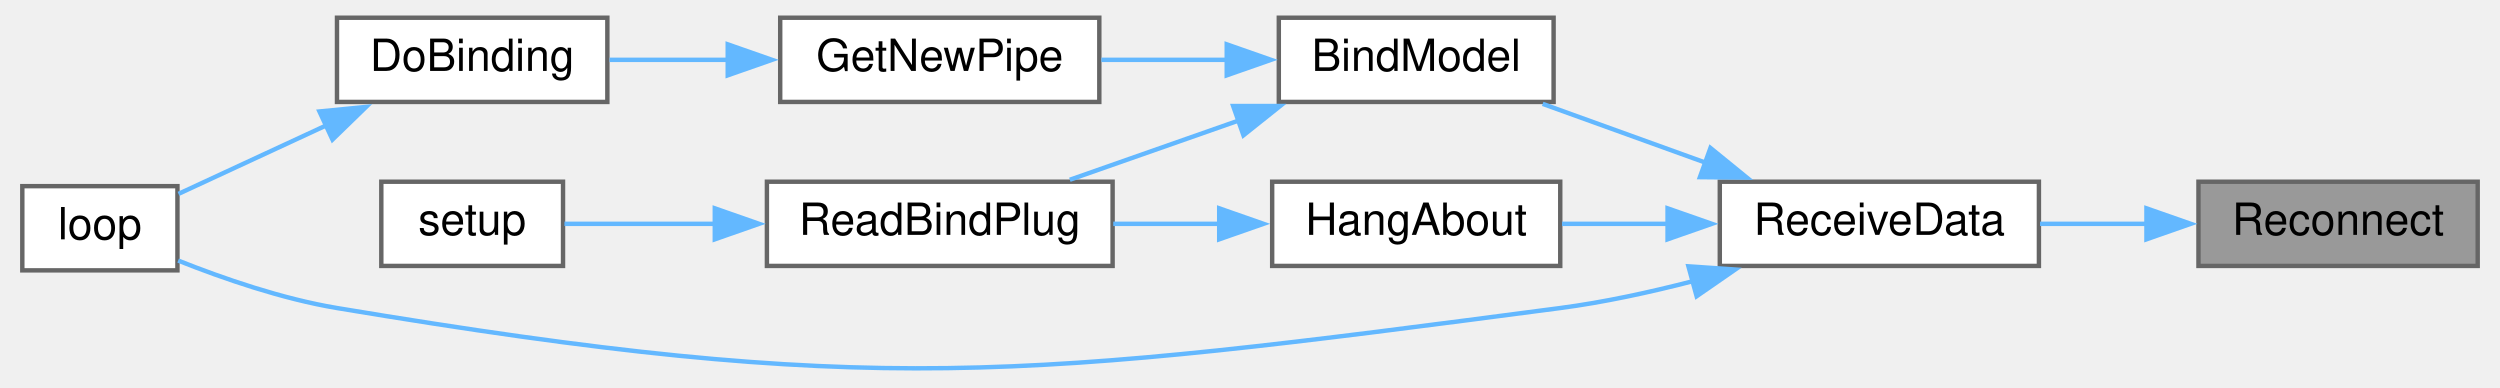
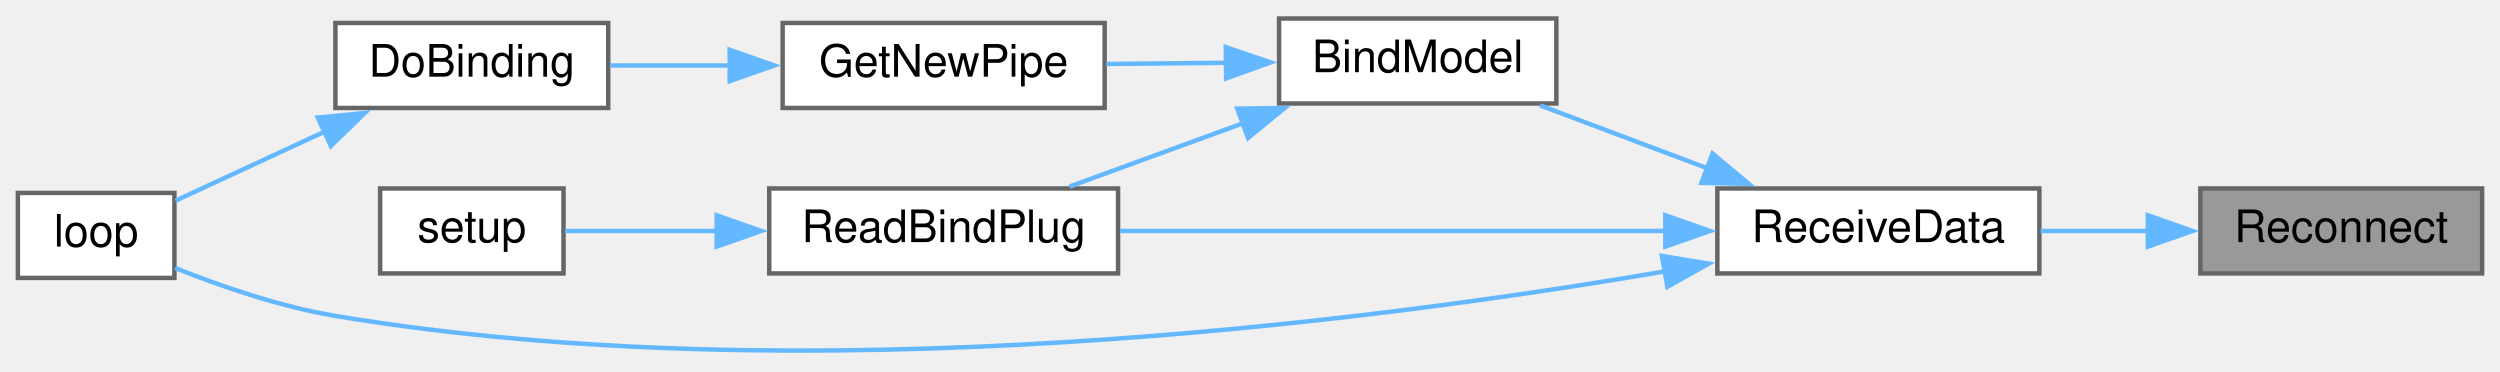
- <svg xmlns="http://www.w3.org/2000/svg" xmlns:xlink="http://www.w3.org/1999/xlink" width="562pt" height="87pt" viewBox="0.00 0.00 562.00 87.32">
-   <g id="graph0" class="graph" transform="scale(1 1) rotate(0) translate(4 83.32)">
+ <svg xmlns="http://www.w3.org/2000/svg" xmlns:xlink="http://www.w3.org/1999/xlink" width="559pt" height="83pt" viewBox="0.00 0.00 559.00 82.72">
+   <g id="graph0" class="graph" transform="scale(1 1) rotate(0) translate(4 78.72)">
    <g id="node1" class="node">
      <g id="a_node1">
        <a xlink:title=" ">
-           <polygon fill="#999999" stroke="#666666" points="554,-42.32 491,-42.32 491,-23.32 554,-23.32 554,-42.32" />
-           <text text-anchor="middle" x="522.5" y="-30.32" font-family="Helvetica,sans-Serif" font-size="10.00">Reconnect</text>
+           <polygon fill="#999999" stroke="#666666" points="551,-36.72 488,-36.72 488,-17.72 551,-17.72 551,-36.72" />
+           <text text-anchor="middle" x="519.5" y="-24.72" font-family="Helvetica,sans-Serif" font-size="10.00">Reconnect</text>
        </a>
      </g>
    </g>
    <g id="node2" class="node">
      <g id="a_node2">
        <a xlink:href="ReceiverCode_2src_2main_8cpp.html#a06807a4f185694d37f774702ba74db0a" target="_top" xlink:title=" ">
-           <polygon fill="white" stroke="#666666" points="455,-42.32 383,-42.32 383,-23.32 455,-23.32 455,-42.32" />
-           <text text-anchor="middle" x="419" y="-30.32" font-family="Helvetica,sans-Serif" font-size="10.00">ReceiveData</text>
+           <polygon fill="white" stroke="#666666" points="452,-36.72 380,-36.72 380,-17.72 452,-17.72 452,-36.72" />
+           <text text-anchor="middle" x="416" y="-24.72" font-family="Helvetica,sans-Serif" font-size="10.00">ReceiveData</text>
        </a>
      </g>
    </g>
    <g id="edge1" class="edge">
-       <path fill="none" stroke="#63b8ff" d="M479.34,-32.82C471.33,-32.82 463.02,-32.82 455.25,-32.82" />
-       <polygon fill="#63b8ff" stroke="#63b8ff" points="479.26,-36.32 489.26,-32.82 479.26,-29.32 479.26,-36.32" />
+       <path fill="none" stroke="#63b8ff" d="M476.34,-27.22C468.33,-27.22 460.02,-27.22 452.25,-27.22" />
+       <polygon fill="#63b8ff" stroke="#63b8ff" points="476.26,-30.72 486.26,-27.22 476.26,-23.72 476.26,-30.72" />
    </g>
    <g id="node3" class="node">
      <g id="a_node3">
        <a xlink:href="ReceiverCode_2src_2main_8cpp.html#aa0c6905579a33aef28d737d43676cbbd" target="_top" xlink:title=" ">
-           <polygon fill="white" stroke="#666666" points="345.5,-79.32 283.5,-79.32 283.5,-60.32 345.5,-60.32 345.5,-79.32" />
-           <text text-anchor="middle" x="314.5" y="-67.32" font-family="Helvetica,sans-Serif" font-size="10.00">BindModel</text>
+           <polygon fill="white" stroke="#666666" points="344,-74.72 282,-74.72 282,-55.72 344,-55.72 344,-74.72" />
+           <text text-anchor="middle" x="313" y="-62.72" font-family="Helvetica,sans-Serif" font-size="10.00">BindModel</text>
        </a>
      </g>
    </g>
    <g id="edge2" class="edge">
-       <path fill="none" stroke="#63b8ff" d="M379.72,-46.64C367.54,-51.03 354.31,-55.81 343.04,-59.88" />
-       <polygon fill="#63b8ff" stroke="#63b8ff" points="380.89,-49.94 389.11,-43.25 378.51,-43.35 380.89,-49.94" />
+       <path fill="none" stroke="#63b8ff" d="M377.9,-41.18C365.45,-45.86 351.82,-50.99 340.36,-55.3" />
+       <polygon fill="#63b8ff" stroke="#63b8ff" points="378.92,-44.53 387.05,-37.74 376.45,-37.98 378.92,-44.53" />
    </g>
    <g id="node6" class="node">
      <g id="a_node6">
        <a xlink:href="ReceiverCode_2src_2main_8cpp.html#afe461d27b9c48d5921c00d521181f12f" target="_top" xlink:title=" ">
-           <polygon fill="white" stroke="#666666" points="35,-41.32 0,-41.32 0,-22.32 35,-22.32 35,-41.32" />
-           <text text-anchor="middle" x="17.5" y="-29.32" font-family="Helvetica,sans-Serif" font-size="10.00">loop</text>
-         </a>
-       </g>
-     </g>
-     <g id="edge10" class="edge">
-       <path fill="none" stroke="#63b8ff" d="M376.93,-19.88C367.21,-17.37 356.82,-15.11 347,-13.82 225.38,2.17 192,6.35 71,-13.82 58.64,-15.88 45.3,-20.49 35.16,-24.53" />
-       <polygon fill="#63b8ff" stroke="#63b8ff" points="375.92,-23.23 386.49,-22.51 377.77,-16.48 375.92,-23.23" />
-     </g>
-     <g id="node9" class="node">
-       <g id="a_node9">
-         <a xlink:href="ReceiverCode_2src_2main_8cpp.html#a2a408dfb00bc3a9acf5e0515c5f8fc59" target="_top" xlink:title=" ">
-           <polygon fill="white" stroke="#666666" points="347,-42.32 282,-42.32 282,-23.32 347,-23.32 347,-42.32" />
-           <text text-anchor="middle" x="314.5" y="-30.32" font-family="Helvetica,sans-Serif" font-size="10.00">HangAbout</text>
+           <polygon fill="white" stroke="#666666" points="35,-35.72 0,-35.72 0,-16.72 35,-16.72 35,-35.72" />
+           <text text-anchor="middle" x="17.5" y="-23.72" font-family="Helvetica,sans-Serif" font-size="10.00">loop</text>
        </a>
      </g>
    </g>
    <g id="edge8" class="edge">
-       <path fill="none" stroke="#63b8ff" d="M371.43,-32.82C363.3,-32.82 355.02,-32.82 347.4,-32.82" />
-       <polygon fill="#63b8ff" stroke="#63b8ff" points="371.21,-36.32 381.21,-32.82 371.21,-29.32 371.21,-36.32" />
+       <path fill="none" stroke="#63b8ff" d="M368.23,-18.18C301.72,-6.79 176.19,9.31 71,-8.22 58.64,-10.28 45.3,-14.89 35.16,-18.93" />
+       <polygon fill="#63b8ff" stroke="#63b8ff" points="367.61,-21.63 378.07,-19.91 368.83,-14.73 367.61,-21.63" />
+     </g>
+     <g id="node7" class="node">
+       <g id="a_node7">
+         <a xlink:href="ReceiverCode_2src_2main_8cpp.html#a5b90f51dfaa1795437ab024e8ab778d5" target="_top" xlink:title=" ">
+           <polygon fill="white" stroke="#666666" points="246,-36.72 168,-36.72 168,-17.72 246,-17.72 246,-36.72" />
+           <text text-anchor="middle" x="207" y="-24.72" font-family="Helvetica,sans-Serif" font-size="10.00">ReadBindPlug</text>
+         </a>
+       </g>
+     </g>
+     <g id="edge9" class="edge">
+       <path fill="none" stroke="#63b8ff" d="M368.47,-27.22C331.69,-27.22 280.96,-27.22 246.46,-27.22" />
+       <polygon fill="#63b8ff" stroke="#63b8ff" points="368.37,-30.72 378.37,-27.22 368.37,-23.72 368.37,-30.72" />
    </g>
    <g id="node4" class="node">
      <g id="a_node4">
        <a xlink:href="radio_8h.html#ad8b2470258da4e397b34d67ffce9ebaf" target="_top" xlink:title=" ">
-           <polygon fill="white" stroke="#666666" points="243,-79.32 171,-79.32 171,-60.32 243,-60.32 243,-79.32" />
-           <text text-anchor="middle" x="207" y="-67.32" font-family="Helvetica,sans-Serif" font-size="10.00">GetNewPipe</text>
+           <polygon fill="white" stroke="#666666" points="243,-73.72 171,-73.72 171,-54.72 243,-54.72 243,-73.72" />
+           <text text-anchor="middle" x="207" y="-61.72" font-family="Helvetica,sans-Serif" font-size="10.00">GetNewPipe</text>
        </a>
      </g>
    </g>
    <g id="edge3" class="edge">
-       <path fill="none" stroke="#63b8ff" d="M271.76,-69.82C262.39,-69.82 252.54,-69.82 243.46,-69.82" />
-       <polygon fill="#63b8ff" stroke="#63b8ff" points="271.75,-73.32 281.75,-69.82 271.75,-66.32 271.75,-73.32" />
-     </g>
-     <g id="node7" class="node">
-       <g id="a_node7">
-         <a xlink:href="ReceiverCode_2src_2main_8cpp.html#a5b90f51dfaa1795437ab024e8ab778d5" target="_top" xlink:title=" ">
-           <polygon fill="white" stroke="#666666" points="246,-42.32 168,-42.32 168,-23.32 246,-23.32 246,-42.32" />
-           <text text-anchor="middle" x="207" y="-30.32" font-family="Helvetica,sans-Serif" font-size="10.00">ReadBindPlug</text>
-         </a>
-       </g>
+       <path fill="none" stroke="#63b8ff" d="M270.25,-64.82C261.33,-64.73 252,-64.64 243.35,-64.56" />
+       <polygon fill="#63b8ff" stroke="#63b8ff" points="270.09,-68.32 280.13,-64.91 270.16,-61.32 270.09,-68.32" />
    </g>
    <g id="edge6" class="edge">
-       <path fill="none" stroke="#63b8ff" d="M274.49,-56.14C261.84,-51.7 248.07,-46.87 236.35,-42.76" />
-       <polygon fill="#63b8ff" stroke="#63b8ff" points="273.2,-59.4 283.8,-59.4 275.52,-52.79 273.2,-59.4" />
+       <path fill="none" stroke="#63b8ff" d="M274.19,-51.4C261.26,-46.68 247.06,-41.49 235.14,-37.14" />
+       <polygon fill="#63b8ff" stroke="#63b8ff" points="272.66,-54.57 283.25,-54.72 275.06,-48 272.66,-54.57" />
    </g>
    <g id="node5" class="node">
      <g id="a_node5">
        <a xlink:href="ReceiverCode_2src_2main_8cpp.html#af4a2e182cd3b86ca9765a08100cfb14a" target="_top" xlink:title=" ">
-           <polygon fill="white" stroke="#666666" points="132,-79.32 71,-79.32 71,-60.32 132,-60.32 132,-79.32" />
-           <text text-anchor="middle" x="101.5" y="-67.32" font-family="Helvetica,sans-Serif" font-size="10.00">DoBinding</text>
+           <polygon fill="white" stroke="#666666" points="132,-73.72 71,-73.72 71,-54.72 132,-54.72 132,-73.72" />
+           <text text-anchor="middle" x="101.5" y="-61.72" font-family="Helvetica,sans-Serif" font-size="10.00">DoBinding</text>
        </a>
      </g>
    </g>
    <g id="edge4" class="edge">
-       <path fill="none" stroke="#63b8ff" d="M159.33,-69.82C150.22,-69.82 140.89,-69.82 132.5,-69.82" />
-       <polygon fill="#63b8ff" stroke="#63b8ff" points="159.16,-73.32 169.16,-69.82 159.16,-66.32 159.16,-73.32" />
+       <path fill="none" stroke="#63b8ff" d="M159.33,-64.22C150.22,-64.22 140.89,-64.22 132.5,-64.22" />
+       <polygon fill="#63b8ff" stroke="#63b8ff" points="159.16,-67.72 169.16,-64.22 159.16,-60.72 159.16,-67.72" />
    </g>
    <g id="edge5" class="edge">
-       <path fill="none" stroke="#63b8ff" d="M68.84,-55.15C57.39,-49.84 44.91,-44.06 35.24,-39.58" />
-       <polygon fill="#63b8ff" stroke="#63b8ff" points="67.04,-58.17 77.58,-59.2 69.98,-51.82 67.04,-58.17" />
+       <path fill="none" stroke="#63b8ff" d="M68.84,-49.55C57.39,-44.24 44.91,-38.46 35.24,-33.98" />
+       <polygon fill="#63b8ff" stroke="#63b8ff" points="67.04,-52.57 77.58,-53.6 69.98,-46.22 67.04,-52.57" />
    </g>
    <g id="node8" class="node">
      <g id="a_node8">
        <a xlink:href="ReceiverCode_2src_2main_8cpp.html#a17699f358cf9f7c3155a9c5daf8ff13c" target="_top" xlink:title=" ">
-           <polygon fill="white" stroke="#666666" points="122,-42.32 81,-42.32 81,-23.32 122,-23.32 122,-42.32" />
-           <text text-anchor="middle" x="101.5" y="-30.32" font-family="Helvetica,sans-Serif" font-size="10.00">setup</text>
+           <polygon fill="white" stroke="#666666" points="122,-36.72 81,-36.72 81,-17.72 122,-17.72 122,-36.72" />
+           <text text-anchor="middle" x="101.5" y="-24.72" font-family="Helvetica,sans-Serif" font-size="10.00">setup</text>
        </a>
      </g>
    </g>
    <g id="edge7" class="edge">
-       <path fill="none" stroke="#63b8ff" d="M156.32,-32.82C144.26,-32.82 132.06,-32.82 122.32,-32.82" />
-       <polygon fill="#63b8ff" stroke="#63b8ff" points="156.24,-36.32 166.24,-32.82 156.24,-29.32 156.24,-36.32" />
-     </g>
-     <g id="edge9" class="edge">
-       <path fill="none" stroke="#63b8ff" d="M270.19,-32.82C262.22,-32.82 253.95,-32.82 246.15,-32.82" />
-       <polygon fill="#63b8ff" stroke="#63b8ff" points="270.05,-36.32 280.05,-32.82 270.05,-29.32 270.05,-36.32" />
+       <path fill="none" stroke="#63b8ff" d="M156.32,-27.22C144.26,-27.22 132.06,-27.22 122.32,-27.22" />
+       <polygon fill="#63b8ff" stroke="#63b8ff" points="156.24,-30.72 166.24,-27.22 156.24,-23.72 156.24,-30.72" />
    </g>
  </g>
</svg>
